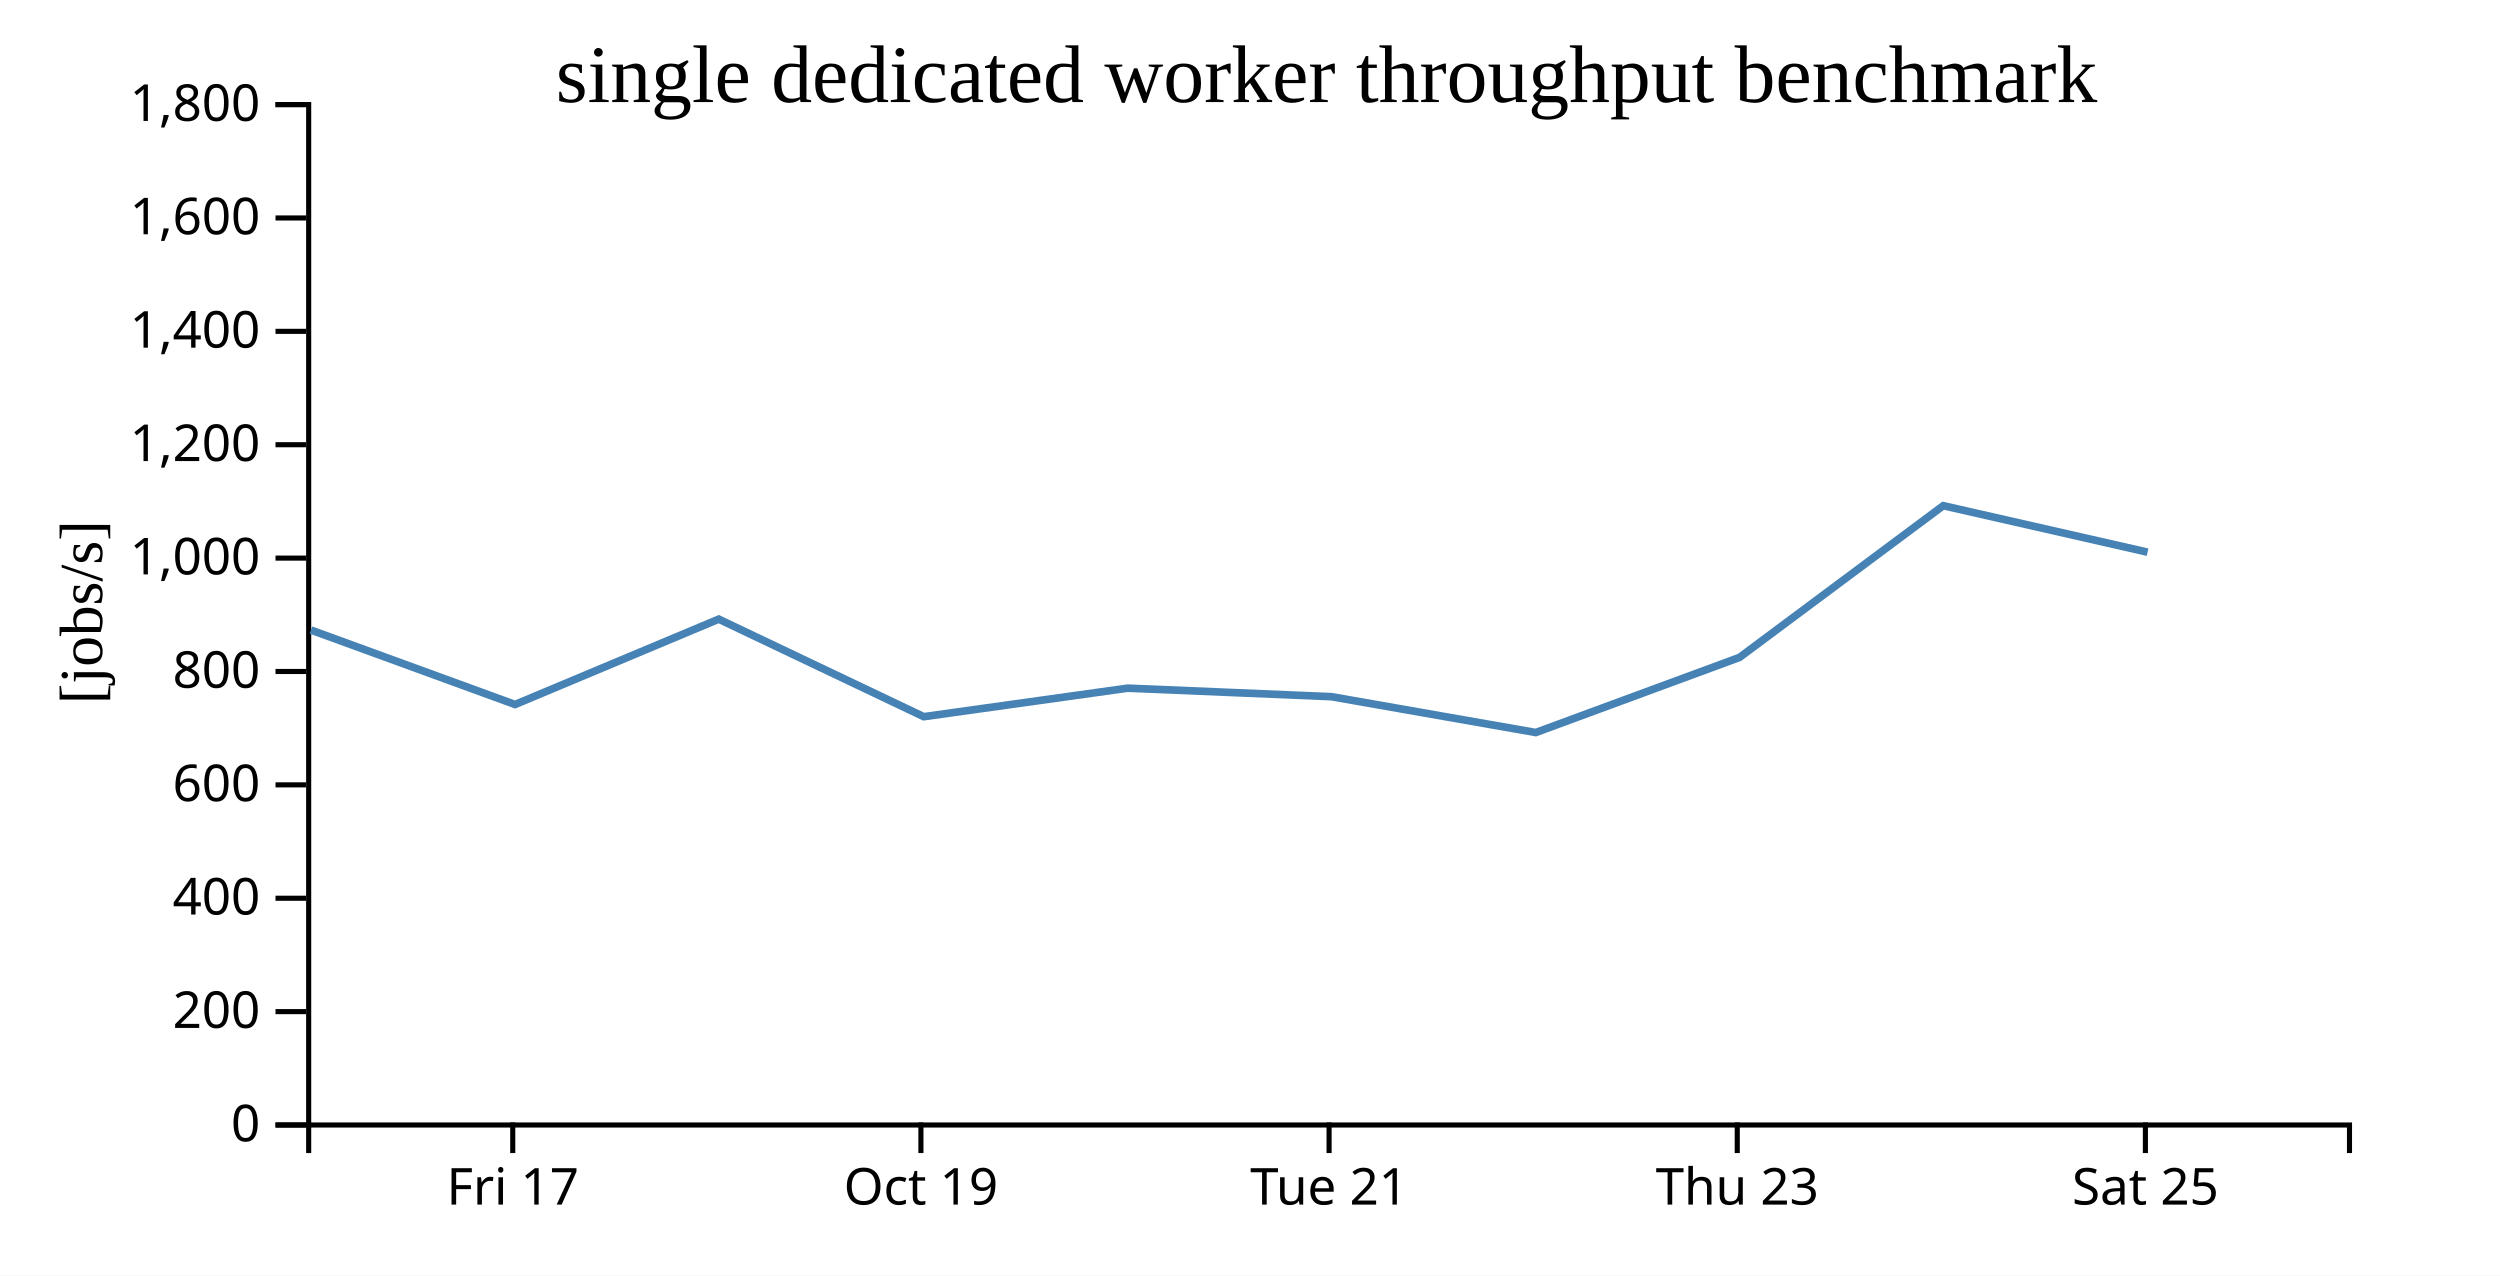
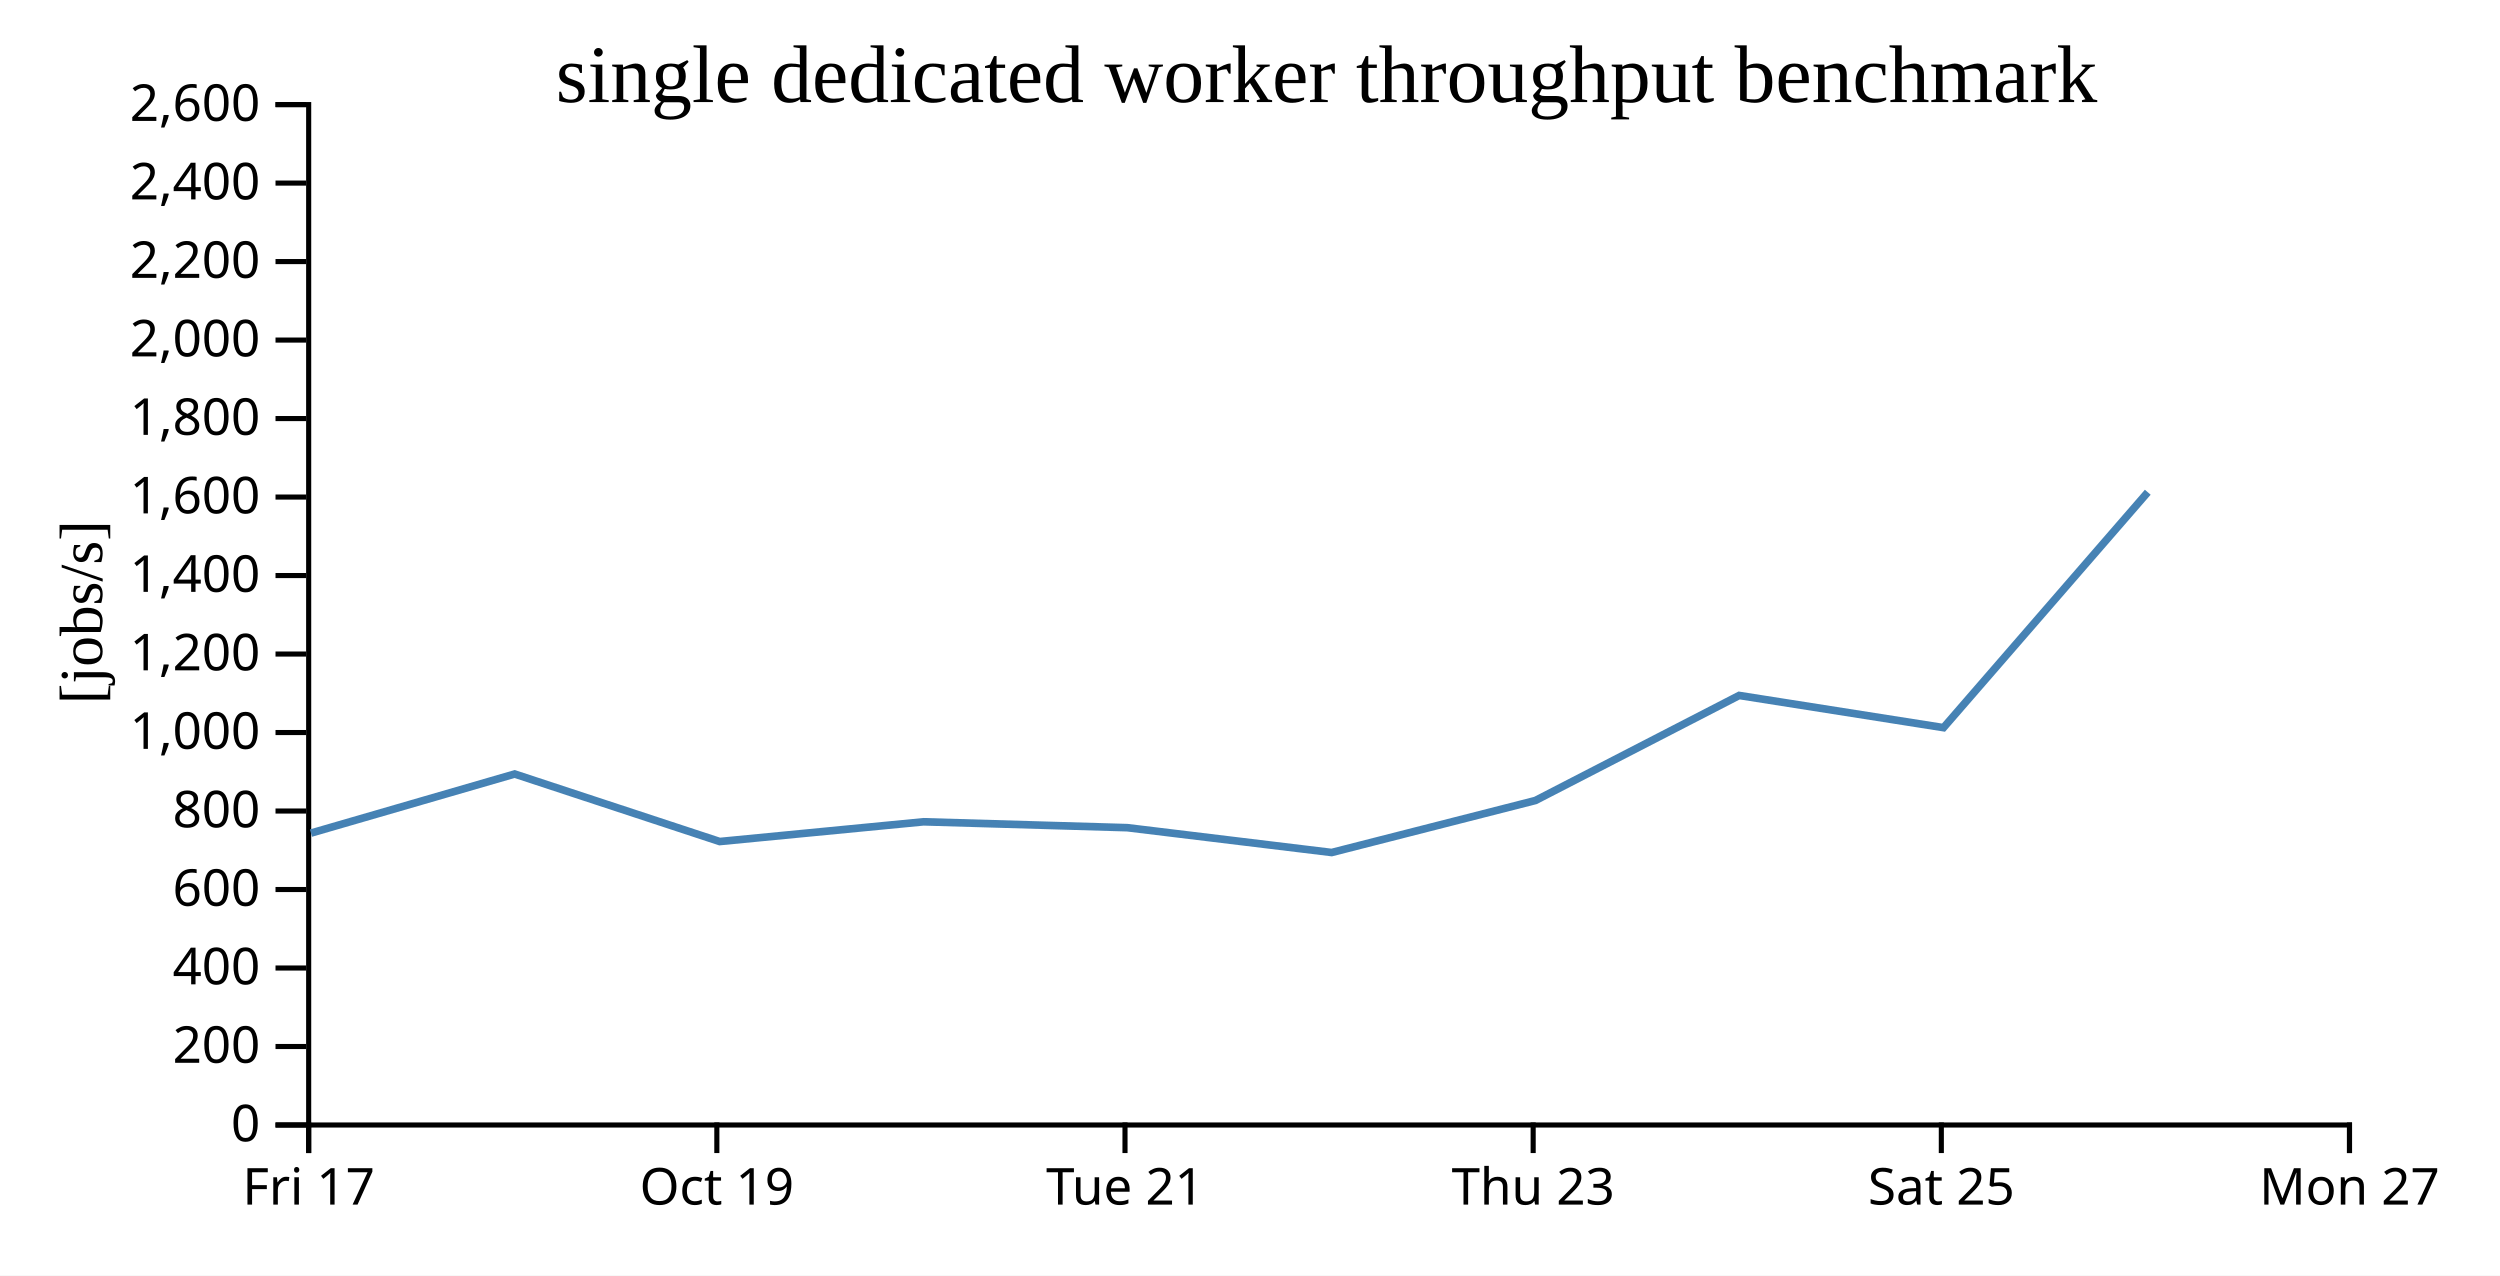
<svg xmlns="http://www.w3.org/2000/svg" width="490" height="250">
  <rect width="100%" height="100%" fill="white" />
  <g transform="translate(60,20)">
    <g transform="translate(0,200)" fill="none" font-size="10" font-family="sans-serif" text-anchor="middle">
      <path class="domain" stroke="currentColor" d="M0.5,6V0.5H400.5V6" />
-       <g class="tick" opacity="1" transform="translate(40.5,0)">
+       <g class="tick" opacity="1" transform="translate(0.5,0)">
        <line stroke="currentColor" y2="6" />
        <text fill="currentColor" y="9" dy="0.71em">Fri 17</text>
      </g>
-       <g class="tick" opacity="1" transform="translate(120.5,0)">
+       <g class="tick" opacity="1" transform="translate(80.5,0)">
        <line stroke="currentColor" y2="6" />
        <text fill="currentColor" y="9" dy="0.71em">Oct 19</text>
      </g>
-       <g class="tick" opacity="1" transform="translate(200.5,0)">
+       <g class="tick" opacity="1" transform="translate(160.5,0)">
        <line stroke="currentColor" y2="6" />
        <text fill="currentColor" y="9" dy="0.71em">Tue 21</text>
      </g>
-       <g class="tick" opacity="1" transform="translate(280.5,0)">
+       <g class="tick" opacity="1" transform="translate(240.5,0)">
        <line stroke="currentColor" y2="6" />
        <text fill="currentColor" y="9" dy="0.71em">Thu 23</text>
      </g>
-       <g class="tick" opacity="1" transform="translate(360.5,0)">
+       <g class="tick" opacity="1" transform="translate(320.5,0)">
        <line stroke="currentColor" y2="6" />
        <text fill="currentColor" y="9" dy="0.71em">Sat 25</text>
+       </g>
+       <g class="tick" opacity="1" transform="translate(400.5,0)">
+         <line stroke="currentColor" y2="6" />
+         <text fill="currentColor" y="9" dy="0.71em">Mon 27</text>
      </g>
    </g>
    <g fill="none" font-size="10" font-family="sans-serif" text-anchor="end">
      <path class="domain" stroke="currentColor" d="M-6,200.5H0.5V0.5H-6" />
      <g class="tick" opacity="1" transform="translate(0,200.5)">
        <line stroke="currentColor" x2="-6" />
        <text fill="currentColor" x="-9" dy="0.32em">0</text>
      </g>
-       <g class="tick" opacity="1" transform="translate(0,178.2778)">
+       <g class="tick" opacity="1" transform="translate(0,185.1154)">
        <line stroke="currentColor" x2="-6" />
        <text fill="currentColor" x="-9" dy="0.32em">200</text>
      </g>
-       <g class="tick" opacity="1" transform="translate(0,156.0556)">
+       <g class="tick" opacity="1" transform="translate(0,169.7308)">
        <line stroke="currentColor" x2="-6" />
        <text fill="currentColor" x="-9" dy="0.32em">400</text>
      </g>
-       <g class="tick" opacity="1" transform="translate(0,133.8333)">
+       <g class="tick" opacity="1" transform="translate(0,154.3462)">
        <line stroke="currentColor" x2="-6" />
        <text fill="currentColor" x="-9" dy="0.32em">600</text>
      </g>
-       <g class="tick" opacity="1" transform="translate(0,111.6111)">
+       <g class="tick" opacity="1" transform="translate(0,138.9615)">
        <line stroke="currentColor" x2="-6" />
        <text fill="currentColor" x="-9" dy="0.32em">800</text>
      </g>
-       <g class="tick" opacity="1" transform="translate(0,89.38889)">
+       <g class="tick" opacity="1" transform="translate(0,123.5769)">
        <line stroke="currentColor" x2="-6" />
        <text fill="currentColor" x="-9" dy="0.32em">1,000</text>
      </g>
-       <g class="tick" opacity="1" transform="translate(0,67.16667)">
+       <g class="tick" opacity="1" transform="translate(0,108.1923)">
        <line stroke="currentColor" x2="-6" />
        <text fill="currentColor" x="-9" dy="0.32em">1,200</text>
      </g>
-       <g class="tick" opacity="1" transform="translate(0,44.94444)">
+       <g class="tick" opacity="1" transform="translate(0,92.80769)">
        <line stroke="currentColor" x2="-6" />
        <text fill="currentColor" x="-9" dy="0.32em">1,400</text>
      </g>
-       <g class="tick" opacity="1" transform="translate(0,22.72222)">
+       <g class="tick" opacity="1" transform="translate(0,77.42308)">
        <line stroke="currentColor" x2="-6" />
        <text fill="currentColor" x="-9" dy="0.32em">1,600</text>
      </g>
+       <g class="tick" opacity="1" transform="translate(0,62.03846)">
+         <line stroke="currentColor" x2="-6" />
+         <text fill="currentColor" x="-9" dy="0.32em">1,800</text>
+       </g>
+       <g class="tick" opacity="1" transform="translate(0,46.65385)">
+         <line stroke="currentColor" x2="-6" />
+         <text fill="currentColor" x="-9" dy="0.32em">2,000</text>
+       </g>
+       <g class="tick" opacity="1" transform="translate(0,31.26923)">
+         <line stroke="currentColor" x2="-6" />
+         <text fill="currentColor" x="-9" dy="0.32em">2,200</text>
+       </g>
+       <g class="tick" opacity="1" transform="translate(0,15.88462)">
+         <line stroke="currentColor" x2="-6" />
+         <text fill="currentColor" x="-9" dy="0.32em">2,400</text>
+       </g>
      <g class="tick" opacity="1" transform="translate(0,0.5)">
        <line stroke="currentColor" x2="-6" />
-         <text fill="currentColor" x="-9" dy="0.32em">1,800</text>
+         <text fill="currentColor" x="-9" dy="0.32em">2,600</text>
      </g>
    </g>
    <text text-anchor="middle" style="font-size: 12px" transform="rotate(-90)" y="-40" x="-100">[jobs/s]</text>
    <text text-anchor="middle" style="font-size: 16px" y="0" x="200">single dedicated worker throughput benchmark</text>
-     <path fill="none" stroke="steelblue" stroke-width="1.5" d="M0.95,103.491L40.95,118.081L80.868,101.351L121.056,120.47L161.017,114.881L200.957,116.55L241.007,123.577L280.949,108.849L320.877,79.115L360.926,88.227" />
+     <path fill="none" stroke="steelblue" stroke-width="1.5" d="M0.95,143.287L40.868,131.704L81.056,144.94L121.017,141.071L160.957,142.227L201.007,147.092L240.949,136.895L280.877,116.31L320.926,122.619L360.963,76.475" />
  </g>
</svg>
